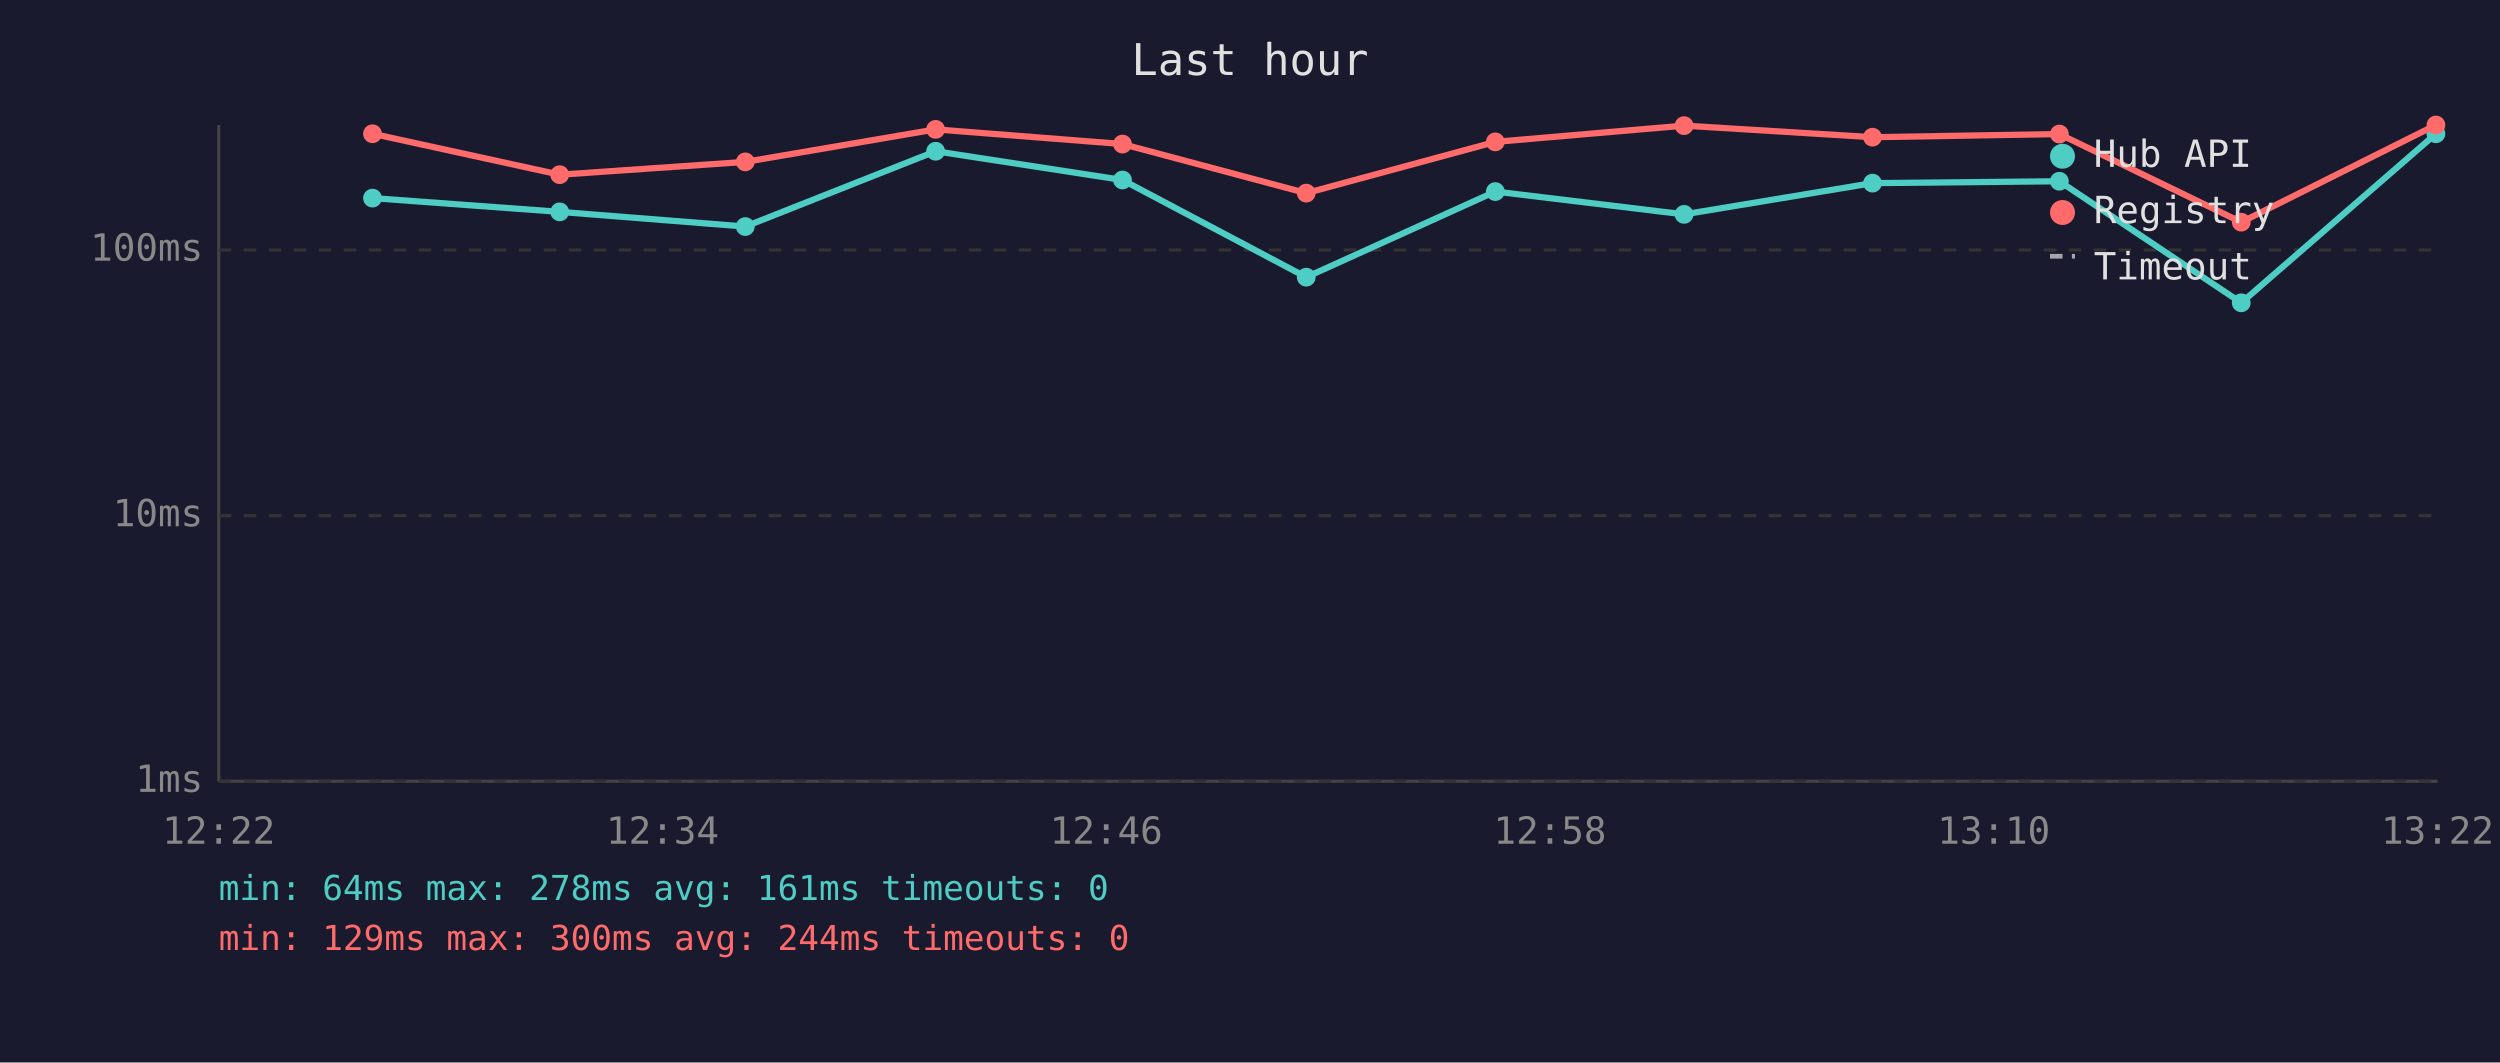
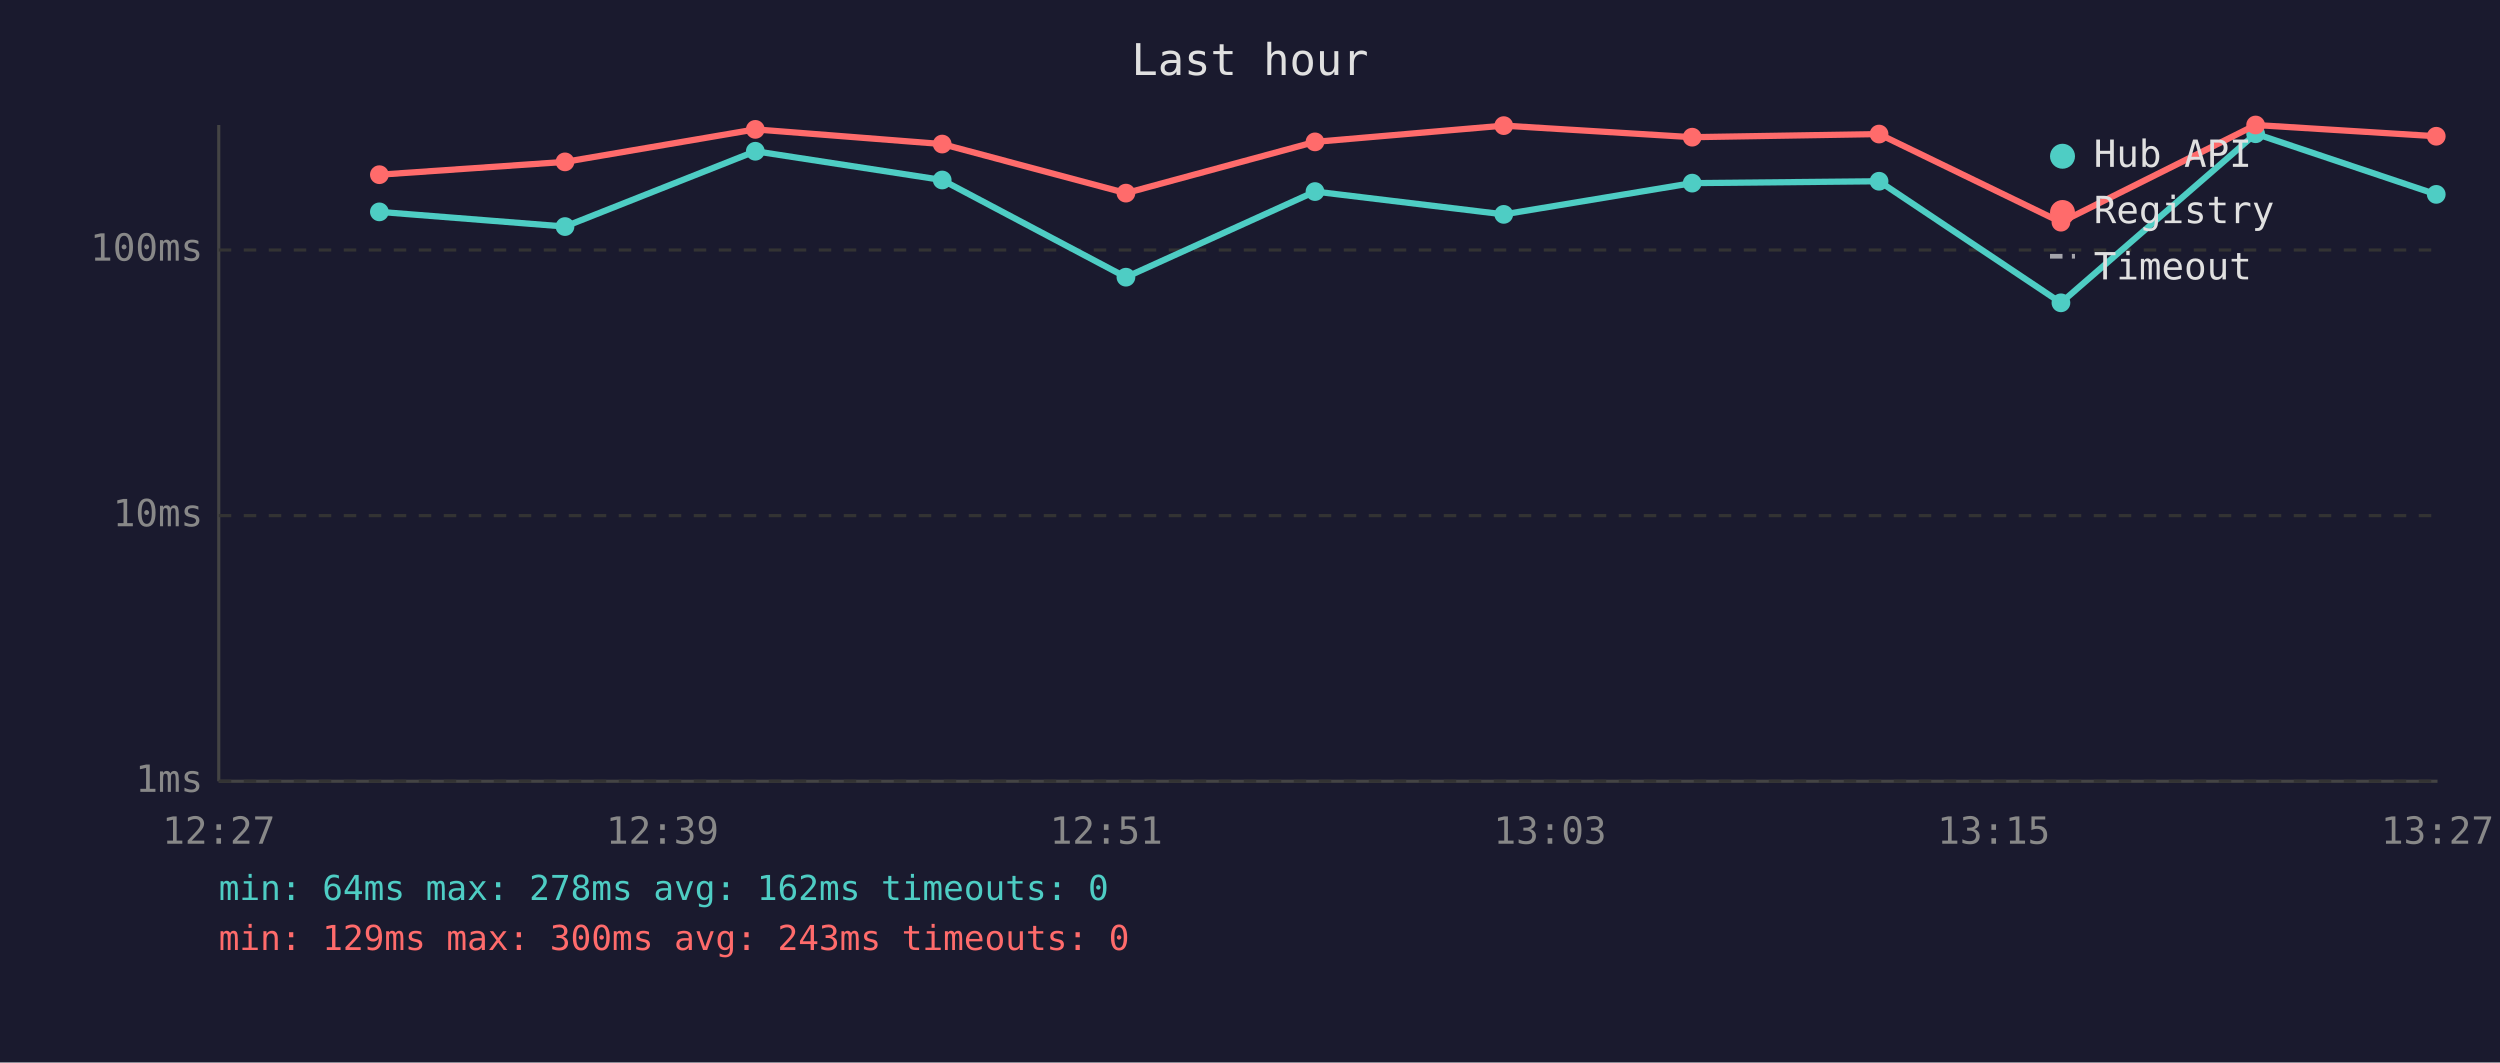
<svg xmlns="http://www.w3.org/2000/svg" viewBox="0 0 800 340" font-family="monospace" font-size="12">
  <rect width="800" height="340" fill="#1a1a2e" />
  <text x="400" y="24" fill="#e0e0e0" font-size="14" text-anchor="middle">Last hour</text>
  <line x1="70" y1="40" x2="70" y2="250" stroke="#444" stroke-width="1" />
  <line x1="70" y1="250" x2="780" y2="250" stroke="#444" stroke-width="1" />
  <line x1="70" y1="250" x2="780" y2="250" stroke="#333" stroke-width="1" stroke-dasharray="4" />
  <text x="65" y="250" fill="#888" text-anchor="end" dominant-baseline="middle">1ms</text>
  <line x1="70" y1="165" x2="780" y2="165" stroke="#333" stroke-width="1" stroke-dasharray="4" />
  <text x="65" y="165" fill="#888" text-anchor="end" dominant-baseline="middle">10ms</text>
  <line x1="70" y1="80" x2="780" y2="80" stroke="#333" stroke-width="1" stroke-dasharray="4" />
  <text x="65" y="80" fill="#888" text-anchor="end" dominant-baseline="middle">100ms</text>
-   <text x="70" y="270" fill="#888" text-anchor="middle">12:22</text>
-   <text x="212" y="270" fill="#888" text-anchor="middle">12:34</text>
-   <text x="354" y="270" fill="#888" text-anchor="middle">12:46</text>
-   <text x="496" y="270" fill="#888" text-anchor="middle">12:58</text>
-   <text x="638" y="270" fill="#888" text-anchor="middle">13:10</text>
-   <text x="780" y="270" fill="#888" text-anchor="middle">13:22</text>
-   <polyline points="119.2,63.4 179.1,67.8 238.5,72.5 299.4,48.4 359.2,57.6 418.0,88.7 478.5,61.3 538.9,68.6 599.2,58.6 659.0,58.0 717.2,96.9 779.5,42.8" fill="none" stroke="#4ecdc4" stroke-width="2" opacity="1" />
-   <circle cx="119.2" cy="63.4" r="3" fill="#4ecdc4" />
-   <circle cx="179.1" cy="67.8" r="3" fill="#4ecdc4" />
-   <circle cx="238.5" cy="72.5" r="3" fill="#4ecdc4" />
-   <circle cx="299.4" cy="48.4" r="3" fill="#4ecdc4" />
-   <circle cx="359.2" cy="57.6" r="3" fill="#4ecdc4" />
-   <circle cx="418.0" cy="88.7" r="3" fill="#4ecdc4" />
-   <circle cx="478.5" cy="61.3" r="3" fill="#4ecdc4" />
-   <circle cx="538.9" cy="68.6" r="3" fill="#4ecdc4" />
-   <circle cx="599.2" cy="58.6" r="3" fill="#4ecdc4" />
-   <circle cx="659.0" cy="58.0" r="3" fill="#4ecdc4" />
-   <circle cx="717.2" cy="96.9" r="3" fill="#4ecdc4" />
-   <circle cx="779.5" cy="42.8" r="3" fill="#4ecdc4" />
-   <polyline points="119.2,42.8 179.1,55.9 238.5,51.8 299.4,41.4 359.2,46.1 418.0,61.8 478.5,45.4 538.9,40.2 599.2,43.9 659.0,42.9 717.2,71.1 779.5,40.0" fill="none" stroke="#ff6b6b" stroke-width="2" opacity="1" />
-   <circle cx="119.2" cy="42.8" r="3" fill="#ff6b6b" />
-   <circle cx="179.1" cy="55.9" r="3" fill="#ff6b6b" />
-   <circle cx="238.5" cy="51.8" r="3" fill="#ff6b6b" />
-   <circle cx="299.4" cy="41.4" r="3" fill="#ff6b6b" />
-   <circle cx="359.2" cy="46.1" r="3" fill="#ff6b6b" />
-   <circle cx="418.0" cy="61.8" r="3" fill="#ff6b6b" />
-   <circle cx="478.5" cy="45.4" r="3" fill="#ff6b6b" />
-   <circle cx="538.9" cy="40.2" r="3" fill="#ff6b6b" />
-   <circle cx="599.2" cy="43.9" r="3" fill="#ff6b6b" />
-   <circle cx="659.0" cy="42.9" r="3" fill="#ff6b6b" />
-   <circle cx="717.2" cy="71.1" r="3" fill="#ff6b6b" />
-   <circle cx="779.5" cy="40.0" r="3" fill="#ff6b6b" />
+   <text x="70" y="270" fill="#888" text-anchor="middle">12:27</text>
+   <text x="212" y="270" fill="#888" text-anchor="middle">12:39</text>
+   <text x="354" y="270" fill="#888" text-anchor="middle">12:51</text>
+   <text x="496" y="270" fill="#888" text-anchor="middle">13:03</text>
+   <text x="638" y="270" fill="#888" text-anchor="middle">13:15</text>
+   <text x="780" y="270" fill="#888" text-anchor="middle">13:27</text>
+   <polyline points="121.4,67.8 180.8,72.5 241.7,48.4 301.5,57.6 360.3,88.7 420.8,61.3 481.2,68.6 541.5,58.6 601.3,58.0 659.5,96.9 721.8,42.8 779.6,62.2" fill="none" stroke="#4ecdc4" stroke-width="2" opacity="1" />
+   <circle cx="121.4" cy="67.8" r="3" fill="#4ecdc4" />
+   <circle cx="180.8" cy="72.5" r="3" fill="#4ecdc4" />
+   <circle cx="241.7" cy="48.4" r="3" fill="#4ecdc4" />
+   <circle cx="301.5" cy="57.6" r="3" fill="#4ecdc4" />
+   <circle cx="360.3" cy="88.7" r="3" fill="#4ecdc4" />
+   <circle cx="420.8" cy="61.3" r="3" fill="#4ecdc4" />
+   <circle cx="481.2" cy="68.6" r="3" fill="#4ecdc4" />
+   <circle cx="541.5" cy="58.6" r="3" fill="#4ecdc4" />
+   <circle cx="601.3" cy="58.0" r="3" fill="#4ecdc4" />
+   <circle cx="659.5" cy="96.9" r="3" fill="#4ecdc4" />
+   <circle cx="721.8" cy="42.8" r="3" fill="#4ecdc4" />
+   <circle cx="779.6" cy="62.2" r="3" fill="#4ecdc4" />
+   <polyline points="121.4,55.9 180.8,51.8 241.7,41.4 301.5,46.1 360.3,61.8 420.8,45.4 481.2,40.2 541.5,43.9 601.3,42.9 659.5,71.1 721.8,40.0 779.6,43.6" fill="none" stroke="#ff6b6b" stroke-width="2" opacity="1" />
+   <circle cx="121.4" cy="55.9" r="3" fill="#ff6b6b" />
+   <circle cx="180.8" cy="51.8" r="3" fill="#ff6b6b" />
+   <circle cx="241.7" cy="41.4" r="3" fill="#ff6b6b" />
+   <circle cx="301.5" cy="46.1" r="3" fill="#ff6b6b" />
+   <circle cx="360.3" cy="61.8" r="3" fill="#ff6b6b" />
+   <circle cx="420.8" cy="45.4" r="3" fill="#ff6b6b" />
+   <circle cx="481.2" cy="40.2" r="3" fill="#ff6b6b" />
+   <circle cx="541.5" cy="43.9" r="3" fill="#ff6b6b" />
+   <circle cx="601.3" cy="42.9" r="3" fill="#ff6b6b" />
+   <circle cx="659.5" cy="71.1" r="3" fill="#ff6b6b" />
+   <circle cx="721.8" cy="40.0" r="3" fill="#ff6b6b" />
+   <circle cx="779.6" cy="43.6" r="3" fill="#ff6b6b" />
  <circle cx="660" cy="50" r="4" fill="#4ecdc4" />
  <text x="670" y="50" fill="#e0e0e0" dominant-baseline="middle">Hub API</text>
  <circle cx="660" cy="68" r="4" fill="#ff6b6b" />
  <text x="670" y="68" fill="#e0e0e0" dominant-baseline="middle">Registry</text>
  <line x1="656" y1="82" x2="664" y2="82" stroke="#e0e0e0" stroke-width="1.5" stroke-dasharray="4,3" opacity="0.7" />
  <text x="670" y="86" fill="#e0e0e0" dominant-baseline="middle">Timeout</text>
-   <text x="70" y="288" fill="#4ecdc4" font-size="11">min: 64ms  max: 278ms  avg: 161ms  timeouts: 0</text>
-   <text x="70" y="304" fill="#ff6b6b" font-size="11">min: 129ms  max: 300ms  avg: 244ms  timeouts: 0</text>
+   <text x="70" y="288" fill="#4ecdc4" font-size="11">min: 64ms  max: 278ms  avg: 162ms  timeouts: 0</text>
+   <text x="70" y="304" fill="#ff6b6b" font-size="11">min: 129ms  max: 300ms  avg: 243ms  timeouts: 0</text>
</svg>
